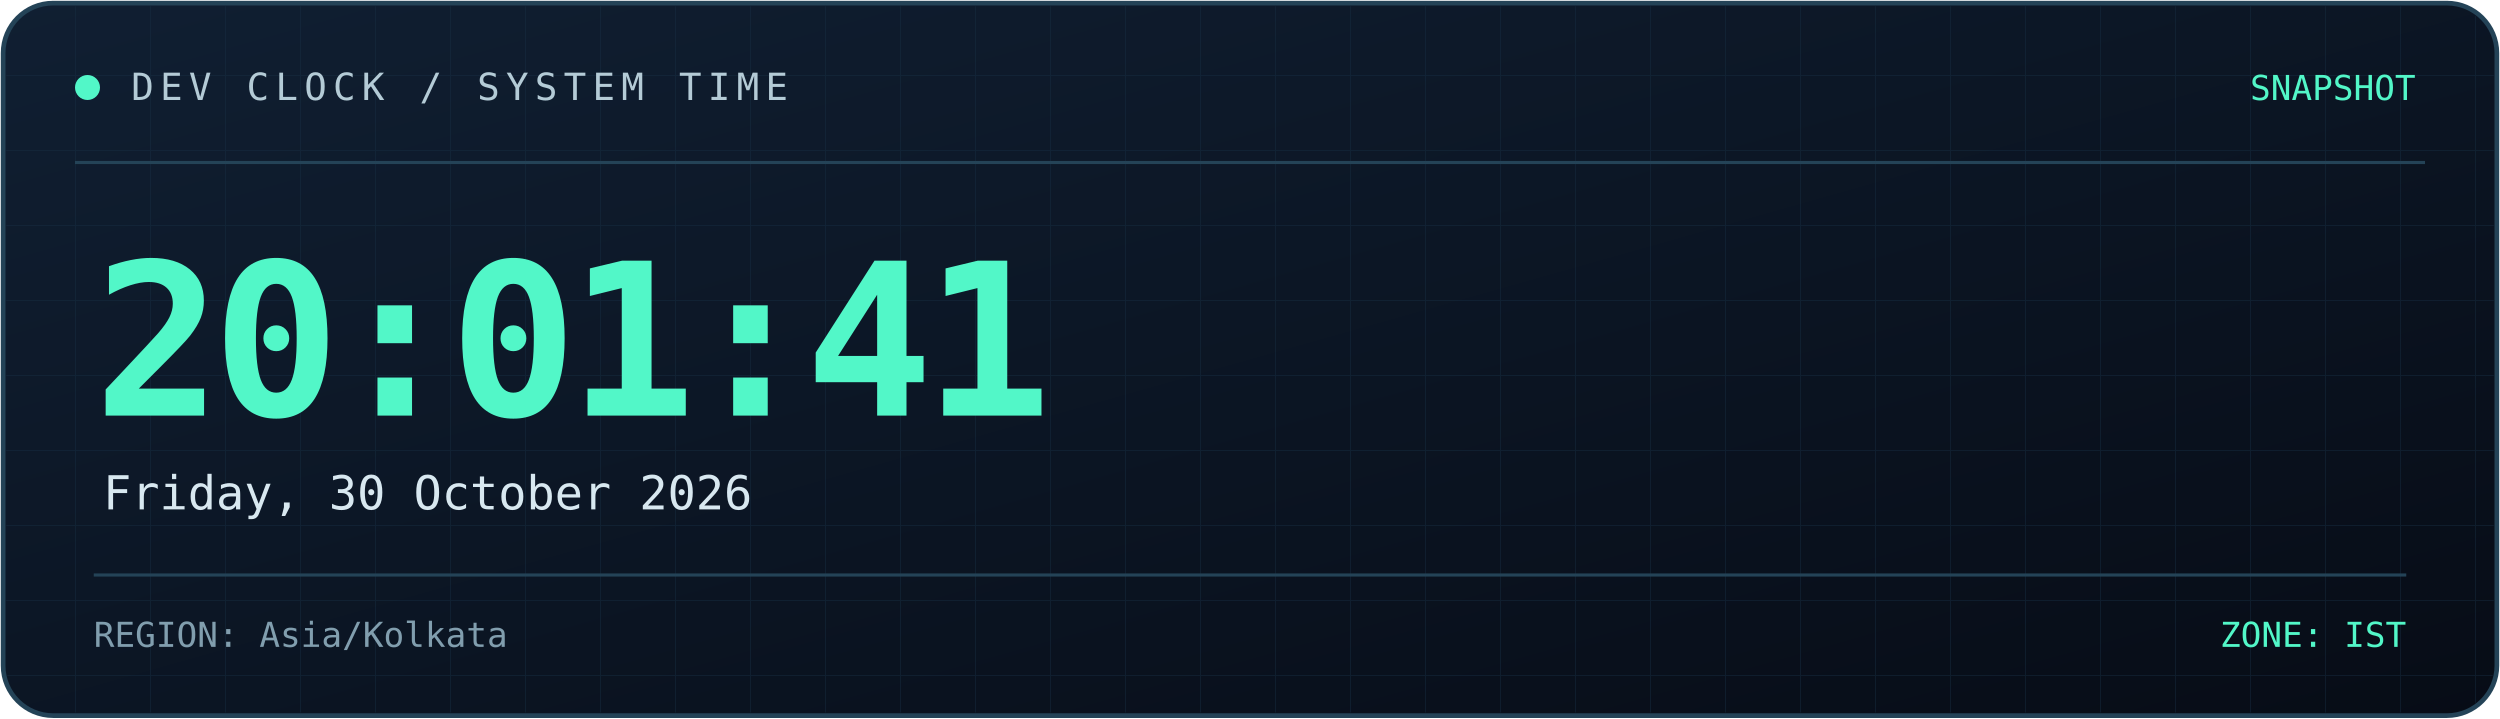
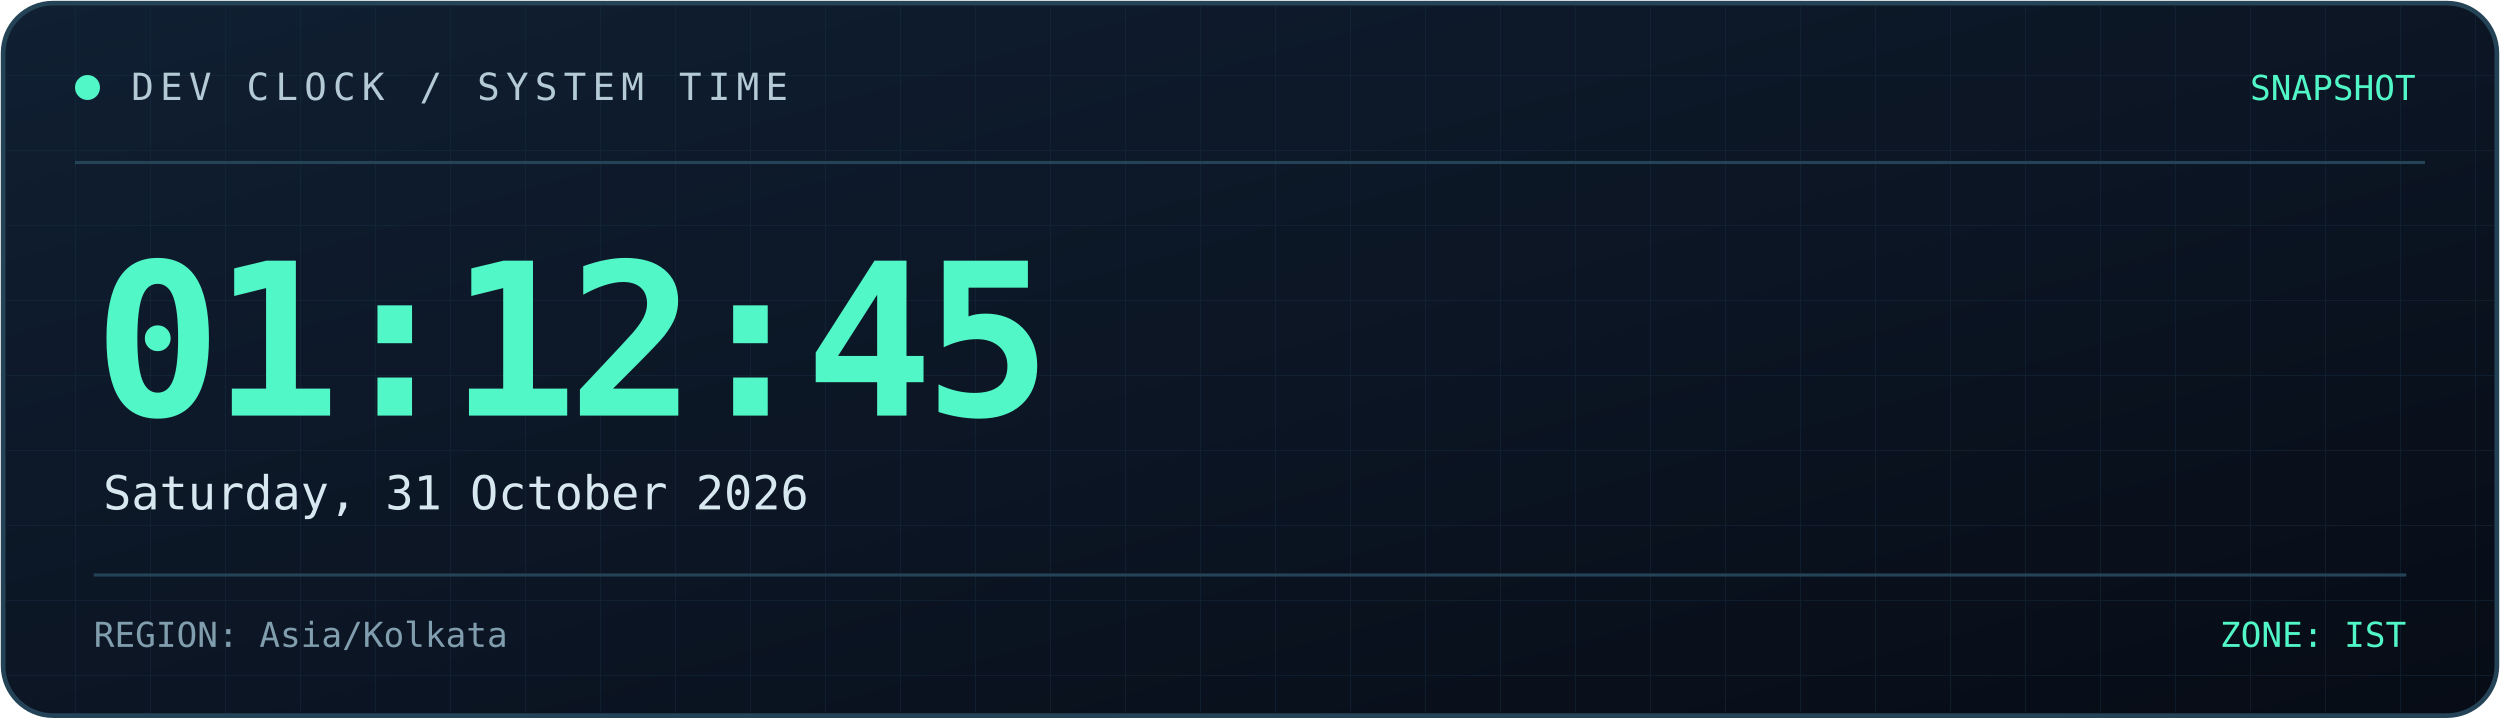
<svg xmlns="http://www.w3.org/2000/svg" width="800" height="230" viewBox="0 0 800 230" role="img" aria-labelledby="title desc">
  <defs>
    <linearGradient id="bg" x1="0" y1="0" x2="1" y2="1">
      <stop offset="0%" stop-color="#101f32" />
      <stop offset="100%" stop-color="#070c16" />
    </linearGradient>
    <linearGradient id="line" x1="0" y1="0" x2="1" y2="0">
      <stop offset="0%" stop-color="#52f7c8" />
      <stop offset="100%" stop-color="#398bff" />
    </linearGradient>
    <pattern id="grid" width="24" height="24" patternUnits="userSpaceOnUse">
      <path d="M24 0H0V24" fill="none" stroke="#173044" stroke-width="0.6" />
    </pattern>
  </defs>
  <rect x="1" y="1" width="798" height="228" rx="16" fill="url(#bg)" stroke="#244357" stroke-width="1.5" />
  <rect x="2" y="2" width="796" height="226" rx="15" fill="url(#grid)" opacity="0.45" />
  <path d="M24 52H776" stroke="#244357" />
  <path d="M24 53H185" stroke="url(#line)" stroke-width="2" />
  <circle cx="28" cy="28" r="4" fill="#52f7c8" />
  <text x="42" y="32" fill="#b4cbd6" font-size="12" font-family="monospace" letter-spacing="2">
    DEV CLOCK / SYSTEM TIME
  </text>
  <text x="773" y="32" text-anchor="end" fill="#52f7c8" font-size="11" font-family="monospace">
    SNAPSHOT
  </text>
  <text x="30" y="133" fill="#52f7c8" font-size="68" font-weight="700" font-family="monospace" letter-spacing="-3">
-     20:01:41
+     01:12:45
  </text>
  <text x="33" y="163" fill="#d8e8f0" font-size="15" font-family="monospace">
-     Friday, 30 October 2026
+     Saturday, 31 October 2026
  </text>
  <path d="M30 184H770" stroke="#244357" />
  <text x="30" y="207" fill="#819eae" font-size="11" font-family="monospace">
    REGION: Asia/Kolkata
  </text>
  <text x="770" y="207" text-anchor="end" fill="#52f7c8" font-size="11" font-family="monospace">
    ZONE: IST
  </text>
</svg>
